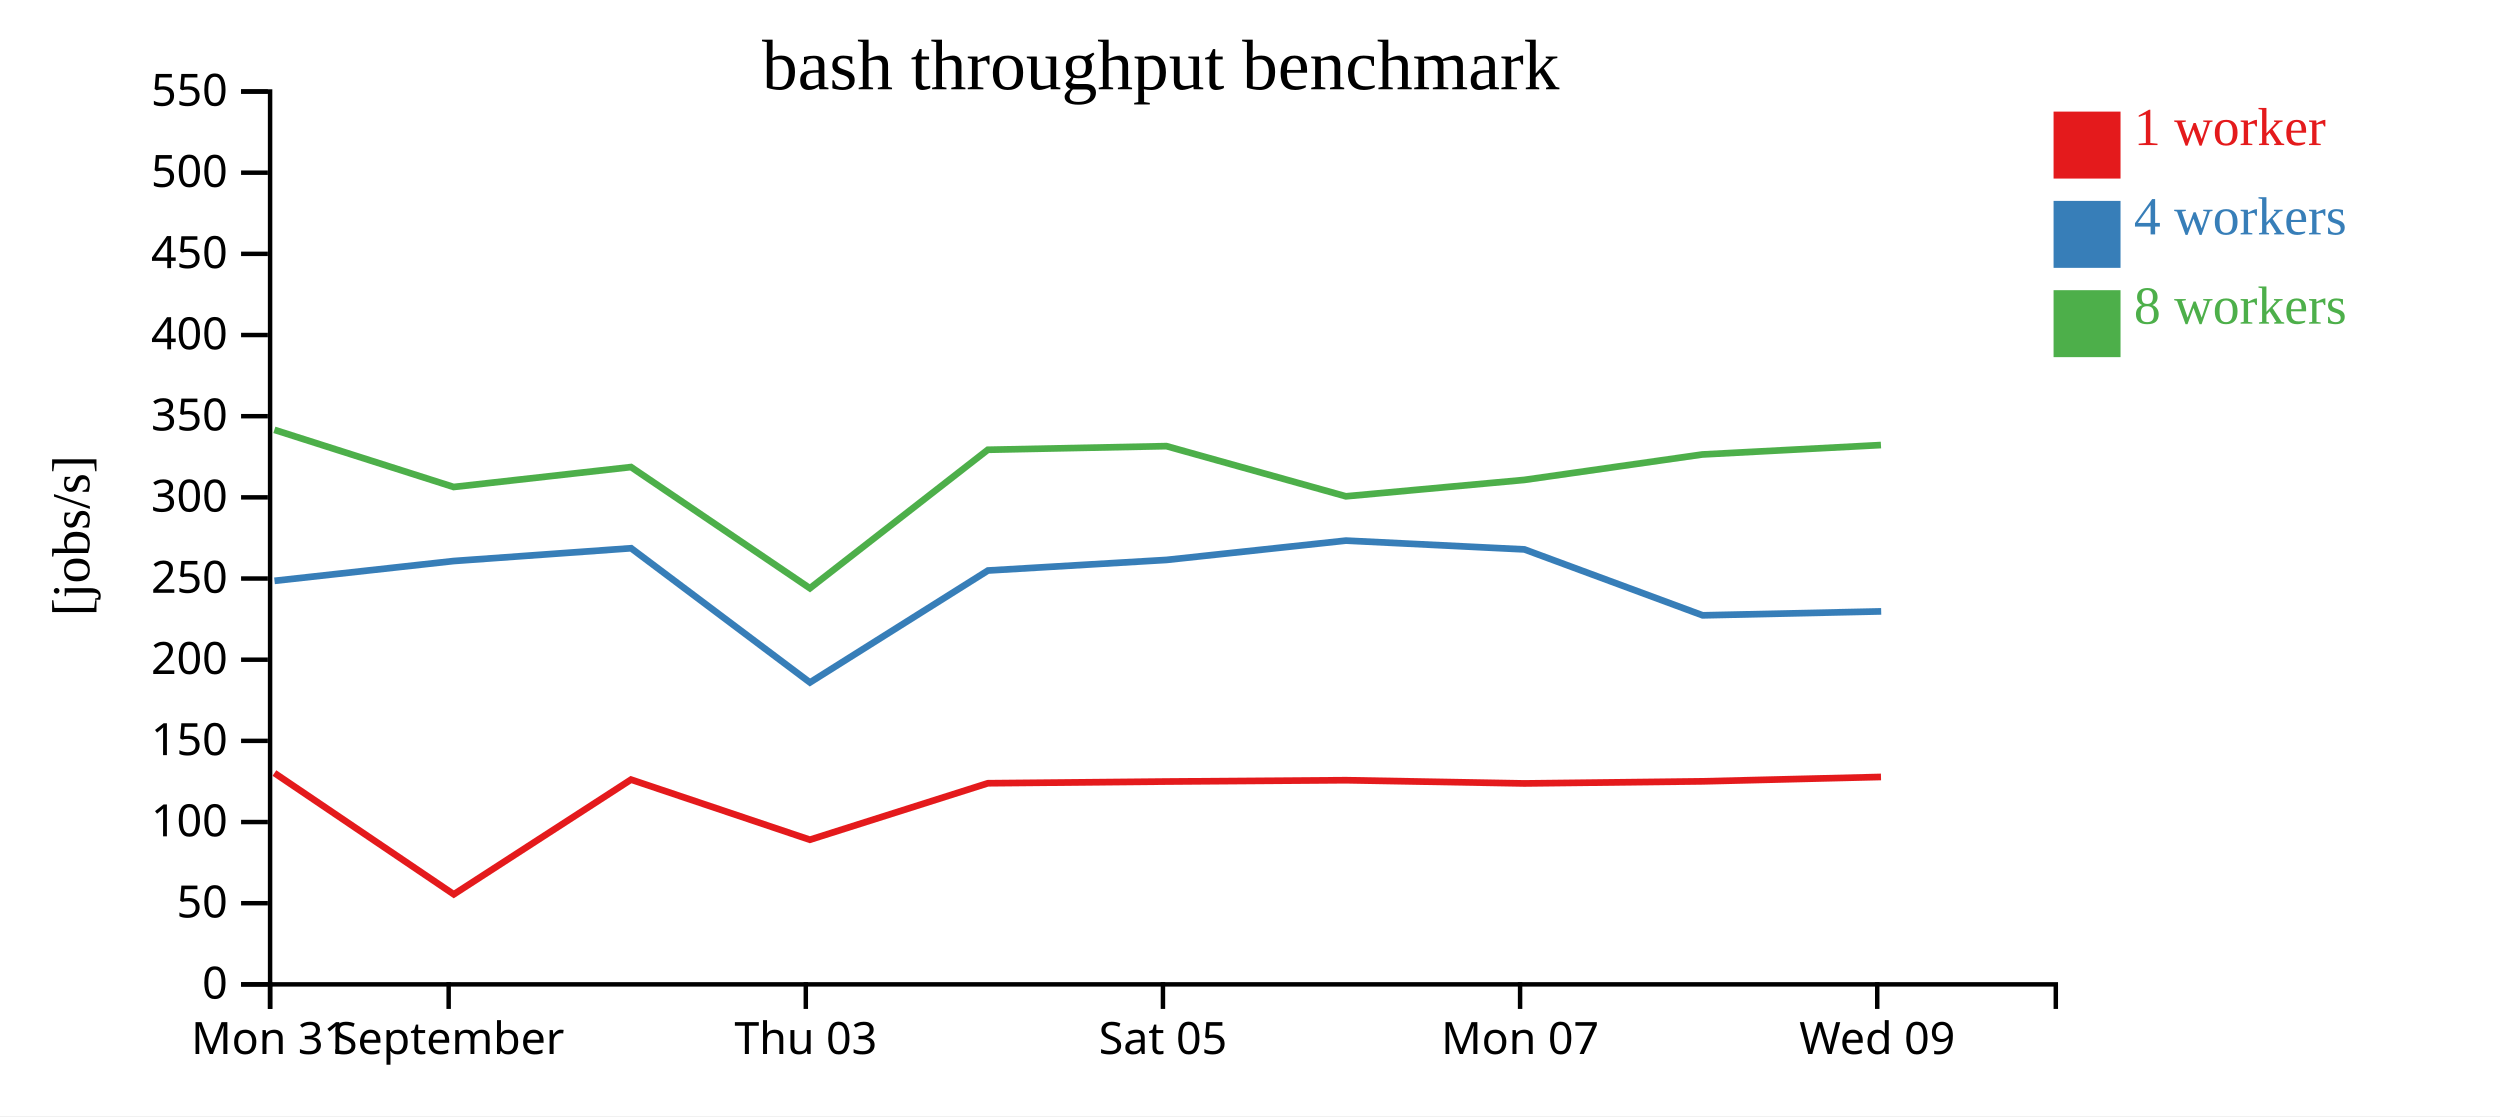
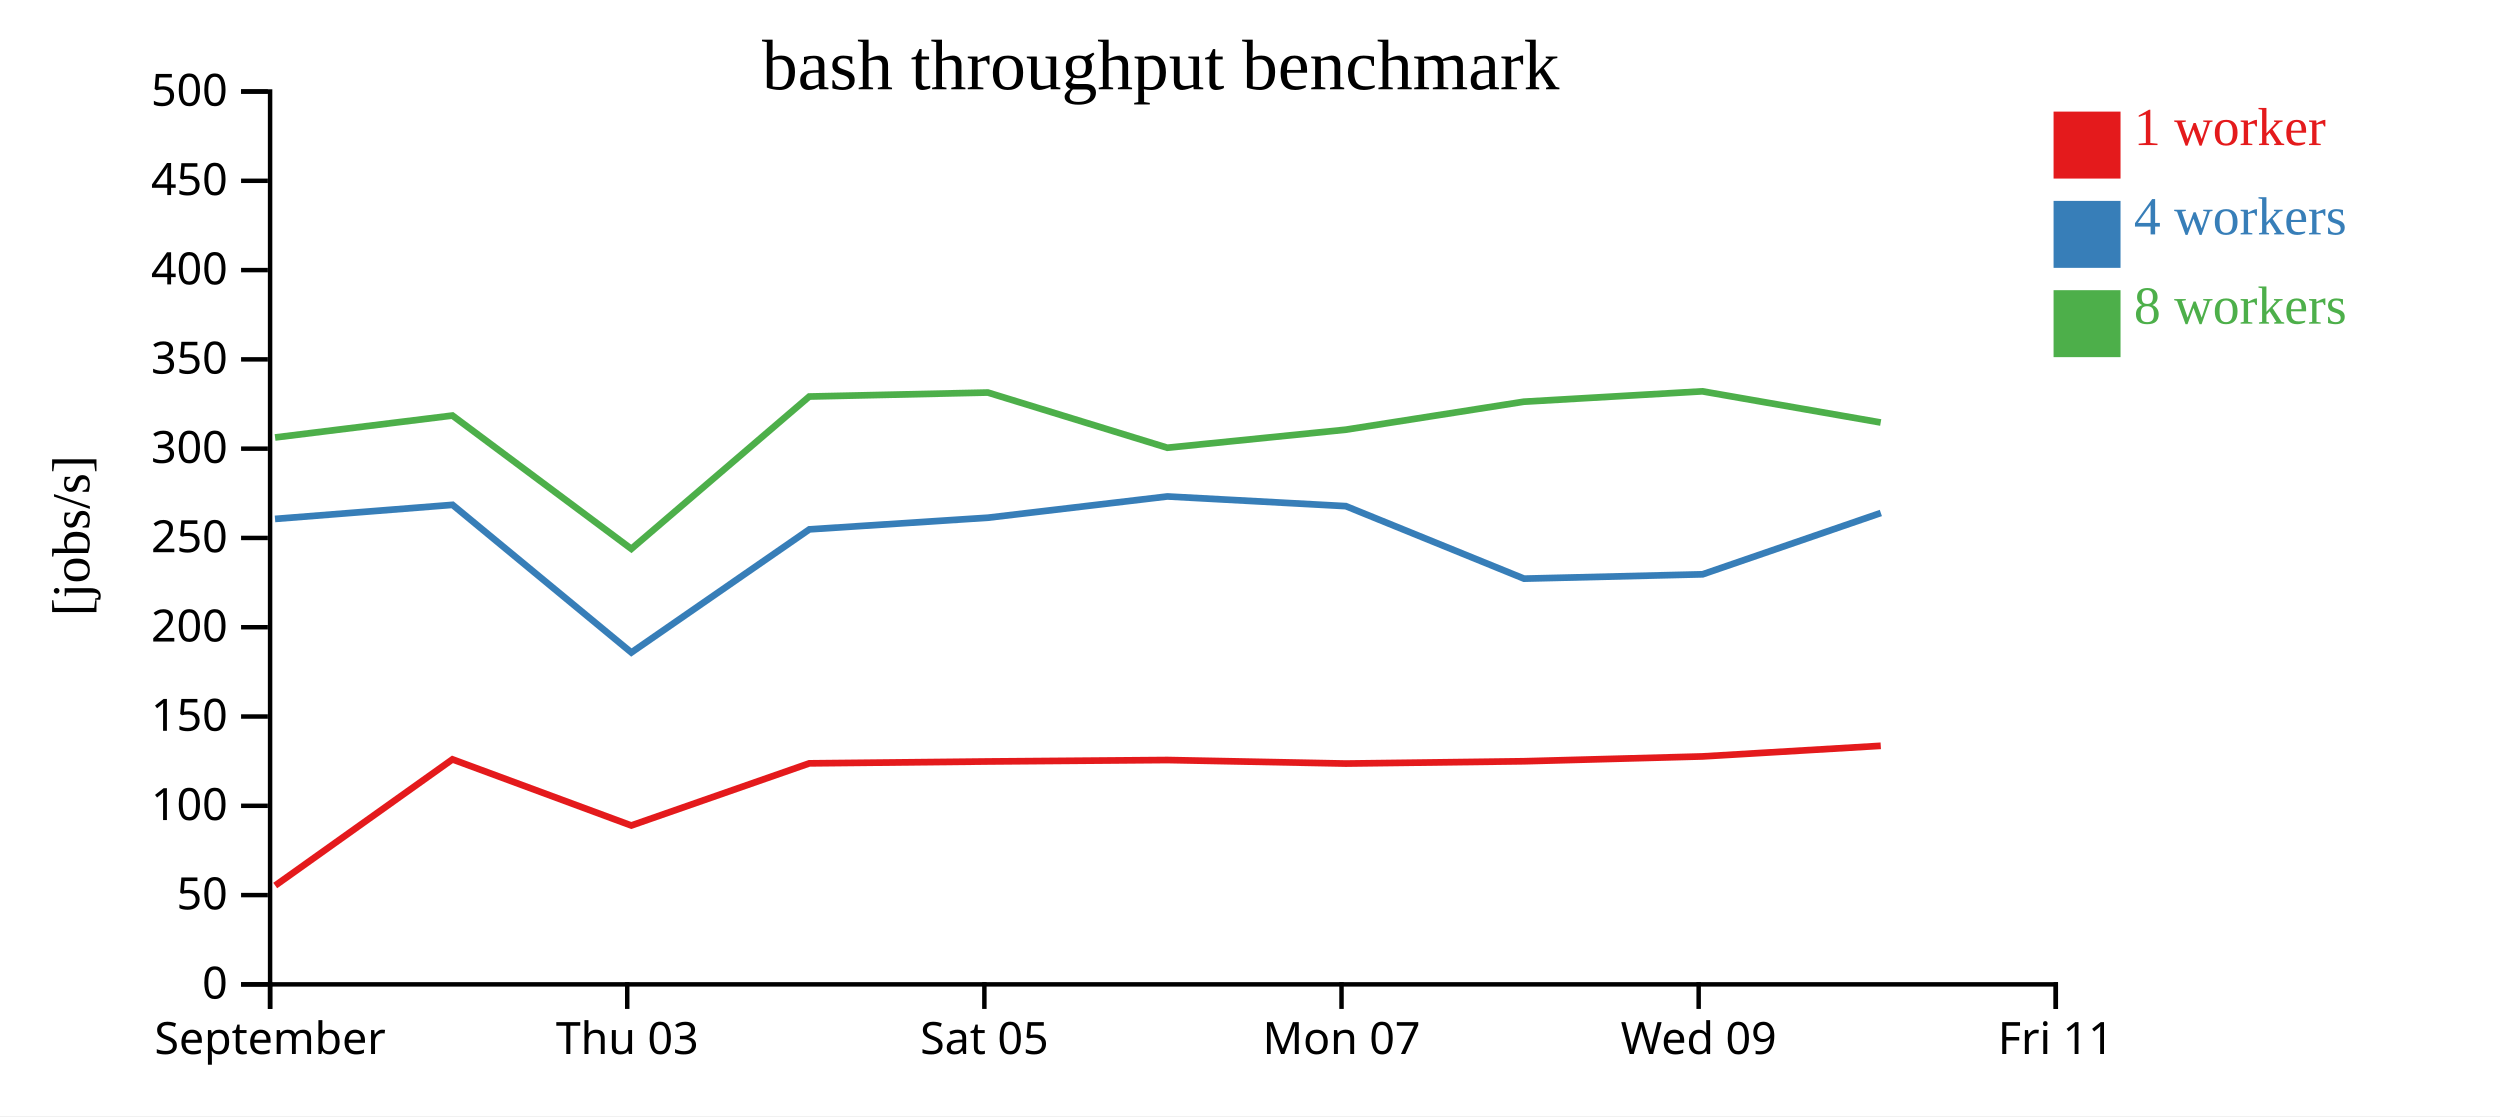
<svg xmlns="http://www.w3.org/2000/svg" width="560" height="250">
  <rect width="100%" height="100%" fill="white" />
  <g transform="translate(60,20)">
    <g transform="translate(0,200)" fill="none" font-size="10" font-family="sans-serif" text-anchor="middle">
      <path class="domain" stroke="currentColor" d="M0.5,6V0.5H400.5V6" />
      <g class="tick" opacity="1" transform="translate(0.5,0)">
        <line stroke="currentColor" y2="6" />
-         <text fill="currentColor" y="9" dy="0.71em">Mon 31</text>
-       </g>
-       <g class="tick" opacity="1" transform="translate(40.5,0)">
-         <line stroke="currentColor" y2="6" />
        <text fill="currentColor" y="9" dy="0.71em">September</text>
      </g>
-       <g class="tick" opacity="1" transform="translate(120.5,0)">
+       <g class="tick" opacity="1" transform="translate(80.5,0)">
        <line stroke="currentColor" y2="6" />
        <text fill="currentColor" y="9" dy="0.71em">Thu 03</text>
      </g>
-       <g class="tick" opacity="1" transform="translate(200.5,0)">
+       <g class="tick" opacity="1" transform="translate(160.5,0)">
        <line stroke="currentColor" y2="6" />
        <text fill="currentColor" y="9" dy="0.71em">Sat 05</text>
      </g>
-       <g class="tick" opacity="1" transform="translate(280.5,0)">
+       <g class="tick" opacity="1" transform="translate(240.5,0)">
        <line stroke="currentColor" y2="6" />
        <text fill="currentColor" y="9" dy="0.71em">Mon 07</text>
      </g>
-       <g class="tick" opacity="1" transform="translate(360.5,0)">
+       <g class="tick" opacity="1" transform="translate(320.5,0)">
        <line stroke="currentColor" y2="6" />
        <text fill="currentColor" y="9" dy="0.71em">Wed 09</text>
+       </g>
+       <g class="tick" opacity="1" transform="translate(400.5,0)">
+         <line stroke="currentColor" y2="6" />
+         <text fill="currentColor" y="9" dy="0.71em">Fri 11</text>
      </g>
    </g>
    <g fill="none" font-size="10" font-family="sans-serif" text-anchor="end">
      <path class="domain" stroke="currentColor" d="M-6,200.5H0.5V0.5H-6" />
      <g class="tick" opacity="1" transform="translate(0,200.5)">
        <line stroke="currentColor" x2="-6" />
        <text fill="currentColor" x="-9" dy="0.32em">0</text>
      </g>
-       <g class="tick" opacity="1" transform="translate(0,182.3182)">
+       <g class="tick" opacity="1" transform="translate(0,180.5)">
        <line stroke="currentColor" x2="-6" />
        <text fill="currentColor" x="-9" dy="0.32em">50</text>
      </g>
-       <g class="tick" opacity="1" transform="translate(0,164.1364)">
+       <g class="tick" opacity="1" transform="translate(0,160.5)">
        <line stroke="currentColor" x2="-6" />
        <text fill="currentColor" x="-9" dy="0.32em">100</text>
      </g>
-       <g class="tick" opacity="1" transform="translate(0,145.9545)">
+       <g class="tick" opacity="1" transform="translate(0,140.5)">
        <line stroke="currentColor" x2="-6" />
        <text fill="currentColor" x="-9" dy="0.32em">150</text>
      </g>
-       <g class="tick" opacity="1" transform="translate(0,127.7727)">
+       <g class="tick" opacity="1" transform="translate(0,120.5)">
        <line stroke="currentColor" x2="-6" />
        <text fill="currentColor" x="-9" dy="0.32em">200</text>
      </g>
-       <g class="tick" opacity="1" transform="translate(0,109.5909)">
+       <g class="tick" opacity="1" transform="translate(0,100.5)">
        <line stroke="currentColor" x2="-6" />
        <text fill="currentColor" x="-9" dy="0.32em">250</text>
      </g>
-       <g class="tick" opacity="1" transform="translate(0,91.40909)">
+       <g class="tick" opacity="1" transform="translate(0,80.5)">
        <line stroke="currentColor" x2="-6" />
        <text fill="currentColor" x="-9" dy="0.32em">300</text>
      </g>
-       <g class="tick" opacity="1" transform="translate(0,73.22727)">
+       <g class="tick" opacity="1" transform="translate(0,60.5)">
        <line stroke="currentColor" x2="-6" />
        <text fill="currentColor" x="-9" dy="0.32em">350</text>
      </g>
-       <g class="tick" opacity="1" transform="translate(0,55.04545)">
+       <g class="tick" opacity="1" transform="translate(0,40.5)">
        <line stroke="currentColor" x2="-6" />
        <text fill="currentColor" x="-9" dy="0.32em">400</text>
      </g>
-       <g class="tick" opacity="1" transform="translate(0,36.86364)">
+       <g class="tick" opacity="1" transform="translate(0,20.5)">
        <line stroke="currentColor" x2="-6" />
        <text fill="currentColor" x="-9" dy="0.32em">450</text>
      </g>
-       <g class="tick" opacity="1" transform="translate(0,18.68182)">
+       <g class="tick" opacity="1" transform="translate(0,0.5)">
        <line stroke="currentColor" x2="-6" />
        <text fill="currentColor" x="-9" dy="0.32em">500</text>
-       </g>
-       <g class="tick" opacity="1" transform="translate(0,0.5)">
-         <line stroke="currentColor" x2="-6" />
-         <text fill="currentColor" x="-9" dy="0.32em">550</text>
      </g>
    </g>
    <text text-anchor="middle" style="font-size: 12px" transform="rotate(-90)" y="-40" x="-100">[jobs/s]</text>
    <text text-anchor="middle" style="font-size: 16px" y="0" x="200">bash throughput benchmark</text>
-     <path class="line" fill="none" stroke="#e41a1c" stroke-width="1.5" d="M1.474,153.158L41.646,180.327L81.354,154.633L121.408,168.101L161.283,155.448L201.291,155.065L241.481,154.769L281.459,155.491L321.359,155.021L361.343,154.037" />
-     <path class="line" fill="none" stroke="#377eb8" stroke-width="1.5" d="M1.486,110.106L41.602,105.672L81.372,102.806L121.425,132.871L161.306,107.796L201.305,105.422L241.496,101.096L281.466,103.069L321.392,117.835L361.386,116.95" />
-     <path class="line" fill="none" stroke="#4daf4a" stroke-width="1.5" d="M1.458,76.286L41.614,89.085L81.343,84.621L121.419,111.771L161.273,80.749L201.274,79.935L241.476,91.176L281.444,87.5L321.337,81.802L361.333,79.69" />
+     <path class="line" fill="none" stroke="#e41a1c" stroke-width="1.5" d="M1.646,178.36L41.354,150.097L81.408,164.911L121.283,150.992L161.291,150.572L201.481,150.246L241.459,151.04L281.359,150.523L321.343,149.441L361.29,147.062" />
+     <path class="line" fill="none" stroke="#377eb8" stroke-width="1.5" d="M1.602,96.239L41.372,93.086L81.425,126.158L121.306,98.576L161.305,95.964L201.496,91.206L241.466,93.376L281.392,109.618L321.386,108.645L361.31,94.907" />
+     <path class="line" fill="none" stroke="#4daf4a" stroke-width="1.5" d="M1.614,77.993L41.343,73.083L81.419,102.948L121.273,68.824L161.274,67.929L201.476,80.293L241.444,76.25L281.337,69.982L321.333,67.659L361.278,74.641" />
    <rect class="dot" x="400" y="5" width="15" height="15" style="fill: #e41a1c;" />
    <rect class="dot" x="400" y="25" width="15" height="15" style="fill: #377eb8;" />
    <rect class="dot" x="400" y="45" width="15" height="15" style="fill: #4daf4a;" />
    <text class="label" x="418" y="12.5" style="fill: #e41a1c; alignment-baseline: middle;" text-anchor="left">1 worker</text>
    <text class="label" x="418" y="32.5" style="fill: #377eb8; alignment-baseline: middle;" text-anchor="left">4 workers</text>
    <text class="label" x="418" y="52.5" style="fill: #4daf4a; alignment-baseline: middle;" text-anchor="left">8 workers</text>
  </g>
</svg>
